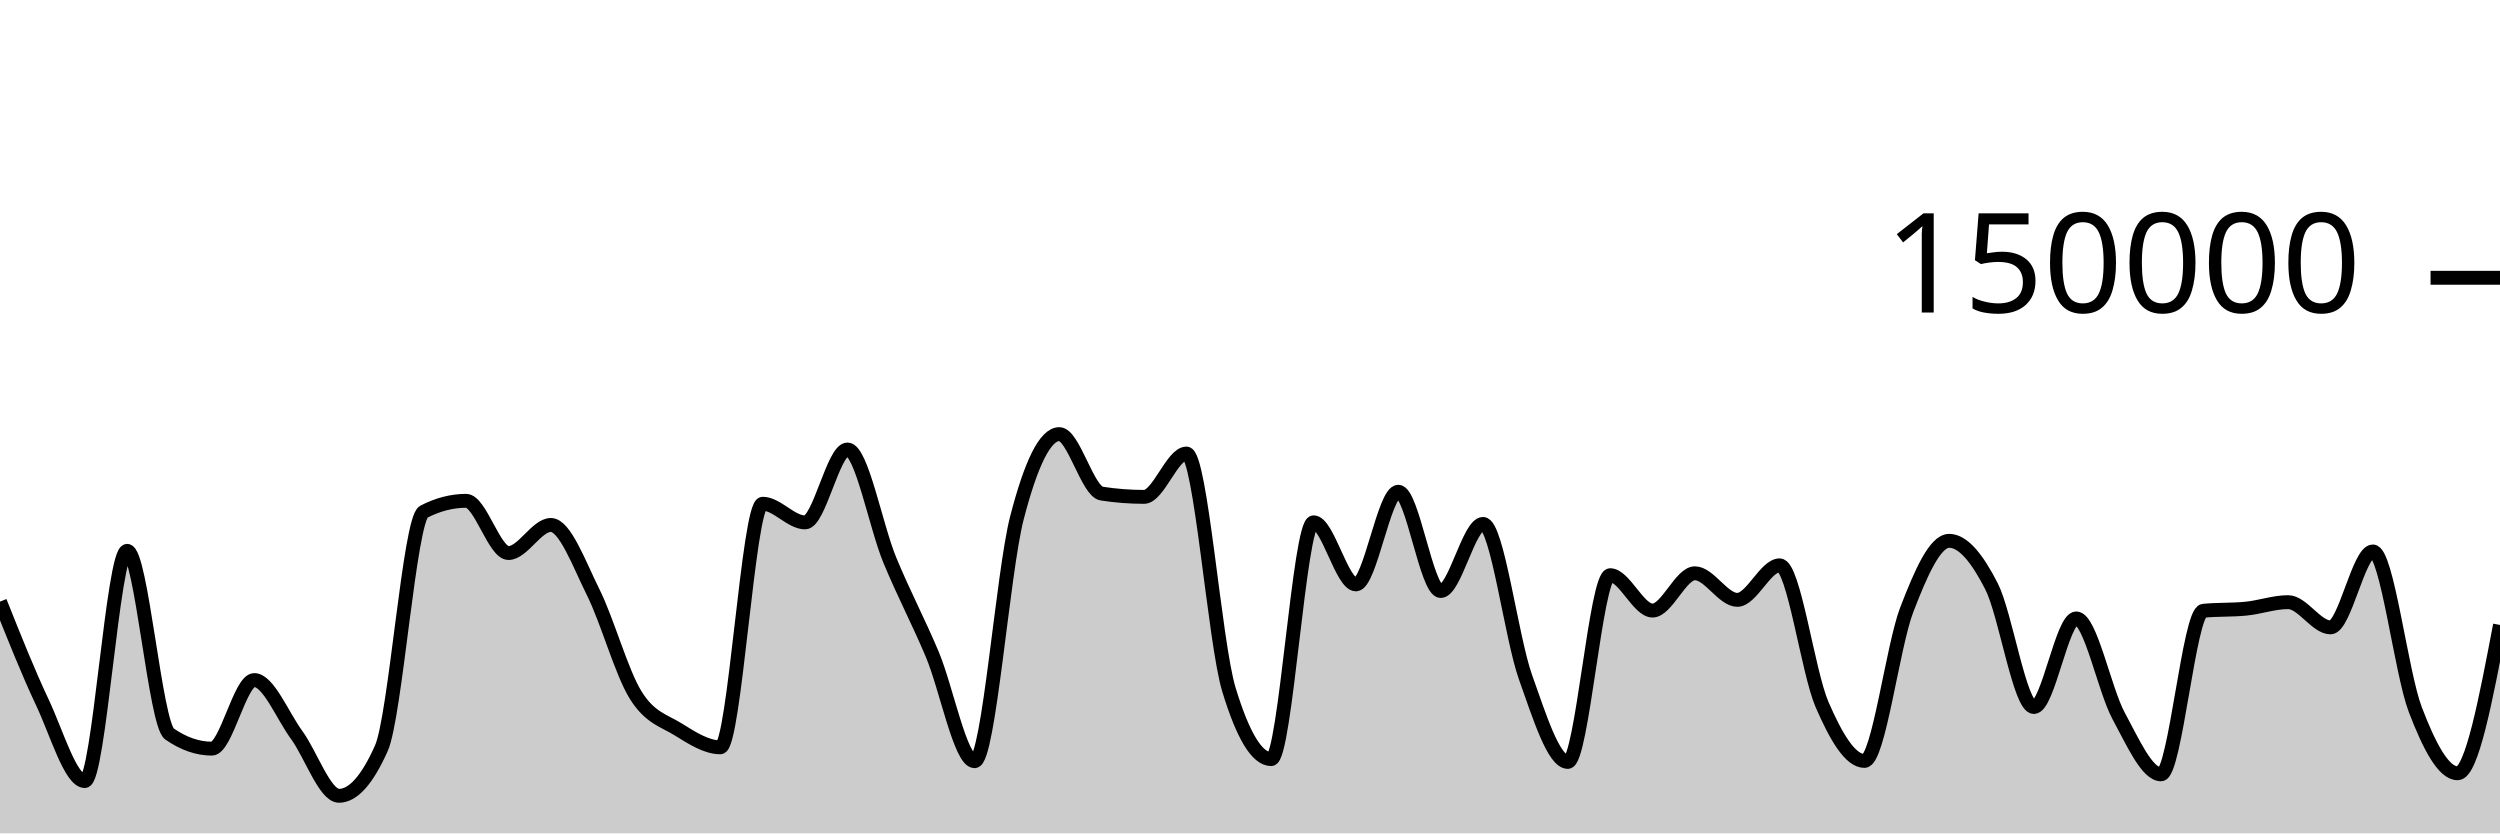
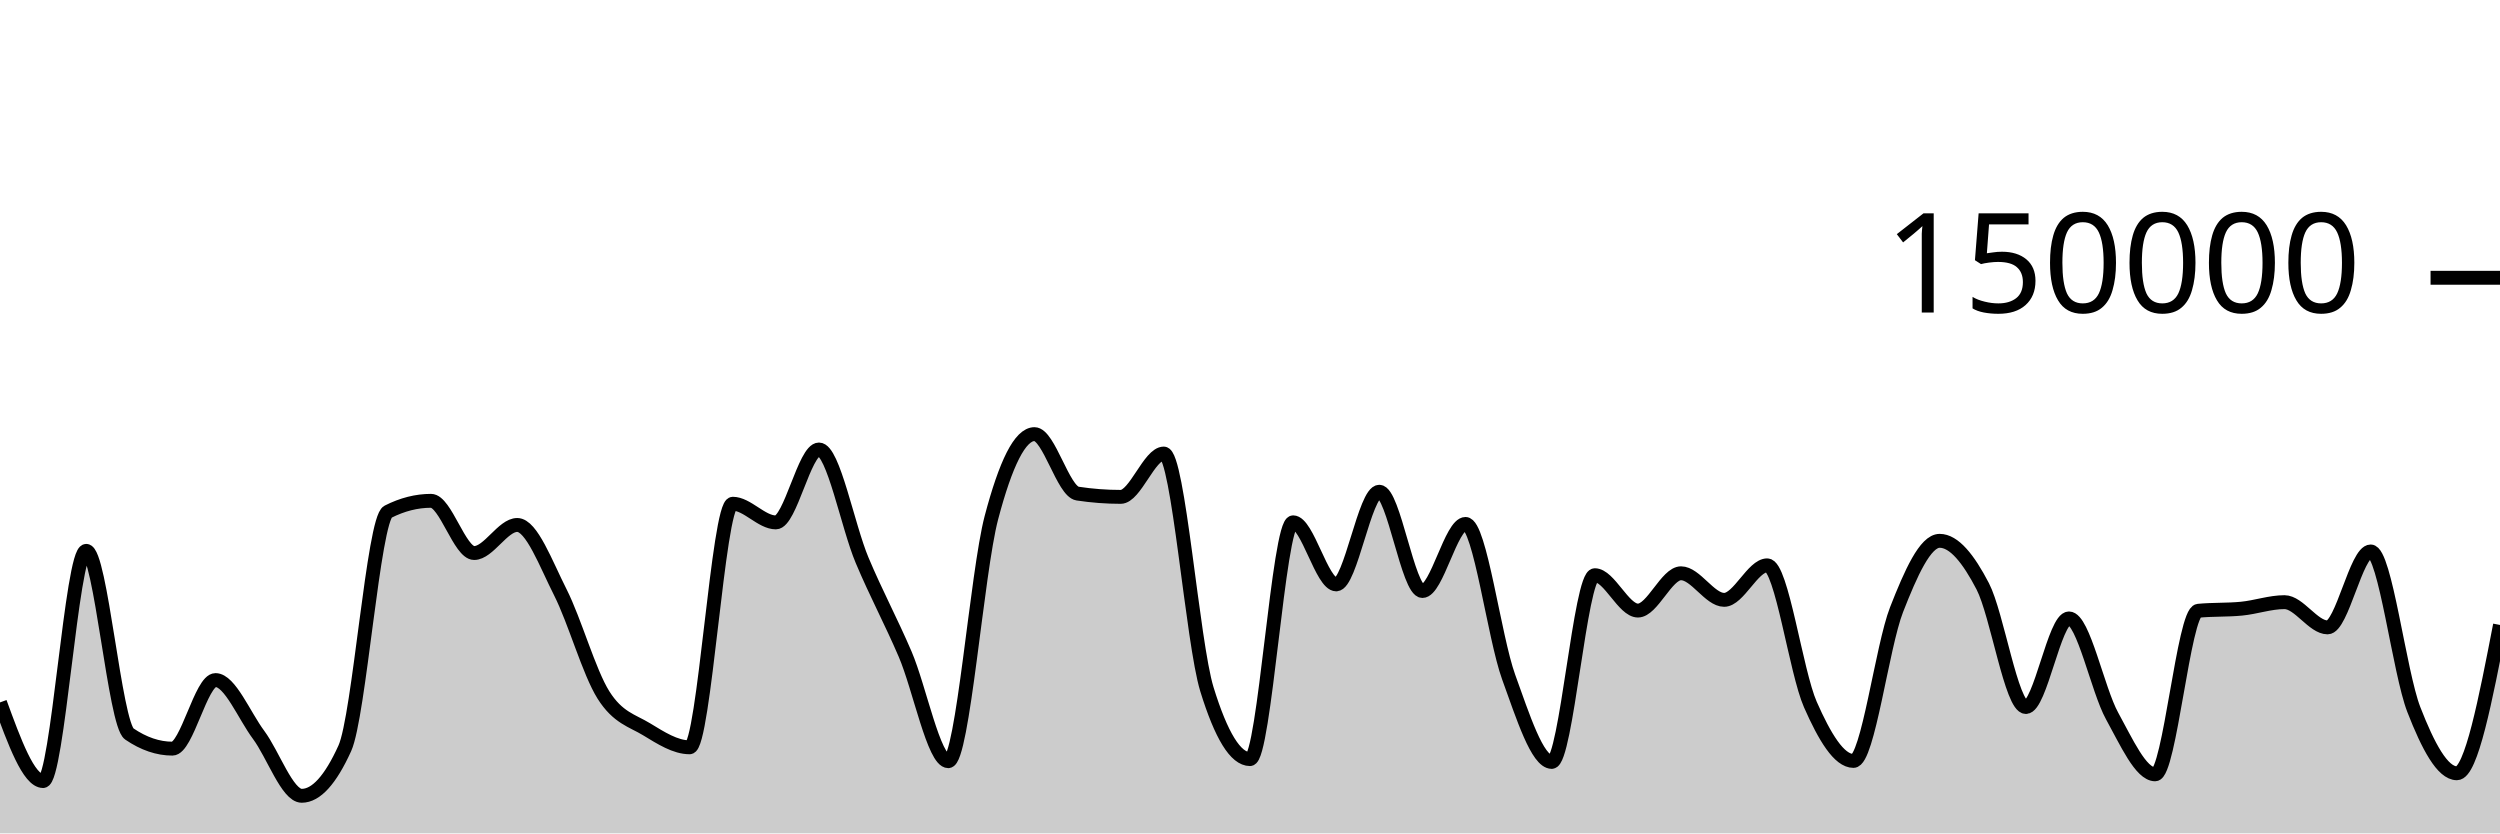
<svg xmlns="http://www.w3.org/2000/svg" viewBox="0 0 180 60">
  <g transform="translate(0,20)">
-     <path class="area" fill="rgba(0, 0, 0, 0.2)" d="M0,23.316C1.017,25.868,2.034,28.421,3.051,30.574C4.068,32.727,5.085,36.236,6.102,36.236C7.119,36.236,8.136,19.661,9.153,19.661C10.169,19.661,11.186,32.141,12.203,32.845C13.22,33.55,14.237,33.902,15.254,33.902C16.271,33.902,17.288,28.965,18.305,28.965C19.322,28.965,20.339,31.524,21.356,32.912C22.373,34.301,23.39,37.297,24.407,37.297C25.424,37.297,26.441,36.156,27.458,33.875C28.475,31.594,29.492,17.371,30.508,16.846C31.525,16.321,32.542,16.059,33.559,16.059C34.576,16.059,35.593,19.818,36.61,19.818C37.627,19.818,38.644,17.797,39.661,17.797C40.678,17.797,41.695,20.607,42.712,22.647C43.729,24.687,44.746,28.395,45.763,30.038C46.78,31.681,47.797,31.879,48.814,32.507C49.831,33.135,50.847,33.806,51.864,33.806C52.881,33.806,53.898,16.269,54.915,16.269C55.932,16.269,56.949,17.613,57.966,17.613C58.983,17.613,60,12.363,61.017,12.363C62.034,12.363,63.051,17.876,64.068,20.333C65.085,22.789,66.102,24.69,67.119,27.102C68.136,29.514,69.153,34.806,70.169,34.806C71.186,34.806,72.203,21.204,73.22,17.279C74.237,13.354,75.254,11.257,76.271,11.257C77.288,11.257,78.305,15.382,79.322,15.539C80.339,15.696,81.356,15.775,82.373,15.775C83.39,15.775,84.407,12.655,85.424,12.655C86.441,12.655,87.458,26.273,88.475,29.626C89.492,32.979,90.508,34.656,91.525,34.656C92.542,34.656,93.559,17.606,94.576,17.606C95.593,17.606,96.61,22.076,97.627,22.076C98.644,22.076,99.661,15.405,100.678,15.405C101.695,15.405,102.712,22.553,103.729,22.553C104.746,22.553,105.763,17.723,106.78,17.723C107.797,17.723,108.814,25.887,109.831,28.742C110.847,31.598,111.864,34.858,112.881,34.858C113.898,34.858,114.915,21.415,115.932,21.415C116.949,21.415,117.966,23.961,118.983,23.961C120,23.961,121.017,21.276,122.034,21.276C123.051,21.276,124.068,23.19,125.085,23.19C126.102,23.19,127.119,20.704,128.136,20.704C129.153,20.704,130.169,28.377,131.186,30.724C132.203,33.071,133.22,34.787,134.237,34.787C135.254,34.787,136.271,26.536,137.288,23.895C138.305,21.253,139.322,18.939,140.339,18.939C141.356,18.939,142.373,20.224,143.39,22.218C144.407,24.212,145.424,30.905,146.441,30.905C147.458,30.905,148.475,24.526,149.492,24.526C150.508,24.526,151.525,29.675,152.542,31.546C153.559,33.417,154.576,35.752,155.593,35.752C156.61,35.752,157.627,24.074,158.644,23.975C159.661,23.875,160.678,23.925,161.695,23.825C162.712,23.726,163.729,23.355,164.746,23.355C165.763,23.355,166.78,25.172,167.797,25.172C168.814,25.172,169.831,19.704,170.847,19.704C171.864,19.704,172.881,28.42,173.898,31.082C174.915,33.744,175.932,35.676,176.949,35.676C177.966,35.676,178.983,30.337,180,24.997L180,40C178.983,40,177.966,40,176.949,40C175.932,40,174.915,40,173.898,40C172.881,40,171.864,40,170.847,40C169.831,40,168.814,40,167.797,40C166.78,40,165.763,40,164.746,40C163.729,40,162.712,40,161.695,40C160.678,40,159.661,40,158.644,40C157.627,40,156.61,40,155.593,40C154.576,40,153.559,40,152.542,40C151.525,40,150.508,40,149.492,40C148.475,40,147.458,40,146.441,40C145.424,40,144.407,40,143.39,40C142.373,40,141.356,40,140.339,40C139.322,40,138.305,40,137.288,40C136.271,40,135.254,40,134.237,40C133.22,40,132.203,40,131.186,40C130.169,40,129.153,40,128.136,40C127.119,40,126.102,40,125.085,40C124.068,40,123.051,40,122.034,40C121.017,40,120,40,118.983,40C117.966,40,116.949,40,115.932,40C114.915,40,113.898,40,112.881,40C111.864,40,110.847,40,109.831,40C108.814,40,107.797,40,106.78,40C105.763,40,104.746,40,103.729,40C102.712,40,101.695,40,100.678,40C99.661,40,98.644,40,97.627,40C96.61,40,95.593,40,94.576,40C93.559,40,92.542,40,91.525,40C90.508,40,89.492,40,88.475,40C87.458,40,86.441,40,85.424,40C84.407,40,83.39,40,82.373,40C81.356,40,80.339,40,79.322,40C78.305,40,77.288,40,76.271,40C75.254,40,74.237,40,73.22,40C72.203,40,71.186,40,70.169,40C69.153,40,68.136,40,67.119,40C66.102,40,65.085,40,64.068,40C63.051,40,62.034,40,61.017,40C60,40,58.983,40,57.966,40C56.949,40,55.932,40,54.915,40C53.898,40,52.881,40,51.864,40C50.847,40,49.831,40,48.814,40C47.797,40,46.78,40,45.763,40C44.746,40,43.729,40,42.712,40C41.695,40,40.678,40,39.661,40C38.644,40,37.627,40,36.61,40C35.593,40,34.576,40,33.559,40C32.542,40,31.525,40,30.508,40C29.492,40,28.475,40,27.458,40C26.441,40,25.424,40,24.407,40C23.39,40,22.373,40,21.356,40C20.339,40,19.322,40,18.305,40C17.288,40,16.271,40,15.254,40C14.237,40,13.22,40,12.203,40C11.186,40,10.169,40,9.153,40C8.136,40,7.119,40,6.102,40C5.085,40,4.068,40,3.051,40C2.034,40,1.017,40,0,40Z" />
-     <path class="line" stroke="black" fill="none" d="M0,23.316C1.017,25.868,2.034,28.421,3.051,30.574C4.068,32.727,5.085,36.236,6.102,36.236C7.119,36.236,8.136,19.661,9.153,19.661C10.169,19.661,11.186,32.141,12.203,32.845C13.22,33.55,14.237,33.902,15.254,33.902C16.271,33.902,17.288,28.965,18.305,28.965C19.322,28.965,20.339,31.524,21.356,32.912C22.373,34.301,23.39,37.297,24.407,37.297C25.424,37.297,26.441,36.156,27.458,33.875C28.475,31.594,29.492,17.371,30.508,16.846C31.525,16.321,32.542,16.059,33.559,16.059C34.576,16.059,35.593,19.818,36.61,19.818C37.627,19.818,38.644,17.797,39.661,17.797C40.678,17.797,41.695,20.607,42.712,22.647C43.729,24.687,44.746,28.395,45.763,30.038C46.78,31.681,47.797,31.879,48.814,32.507C49.831,33.135,50.847,33.806,51.864,33.806C52.881,33.806,53.898,16.269,54.915,16.269C55.932,16.269,56.949,17.613,57.966,17.613C58.983,17.613,60,12.363,61.017,12.363C62.034,12.363,63.051,17.876,64.068,20.333C65.085,22.789,66.102,24.69,67.119,27.102C68.136,29.514,69.153,34.806,70.169,34.806C71.186,34.806,72.203,21.204,73.22,17.279C74.237,13.354,75.254,11.257,76.271,11.257C77.288,11.257,78.305,15.382,79.322,15.539C80.339,15.696,81.356,15.775,82.373,15.775C83.39,15.775,84.407,12.655,85.424,12.655C86.441,12.655,87.458,26.273,88.475,29.626C89.492,32.979,90.508,34.656,91.525,34.656C92.542,34.656,93.559,17.606,94.576,17.606C95.593,17.606,96.61,22.076,97.627,22.076C98.644,22.076,99.661,15.405,100.678,15.405C101.695,15.405,102.712,22.553,103.729,22.553C104.746,22.553,105.763,17.723,106.78,17.723C107.797,17.723,108.814,25.887,109.831,28.742C110.847,31.598,111.864,34.858,112.881,34.858C113.898,34.858,114.915,21.415,115.932,21.415C116.949,21.415,117.966,23.961,118.983,23.961C120,23.961,121.017,21.276,122.034,21.276C123.051,21.276,124.068,23.19,125.085,23.19C126.102,23.19,127.119,20.704,128.136,20.704C129.153,20.704,130.169,28.377,131.186,30.724C132.203,33.071,133.22,34.787,134.237,34.787C135.254,34.787,136.271,26.536,137.288,23.895C138.305,21.253,139.322,18.939,140.339,18.939C141.356,18.939,142.373,20.224,143.39,22.218C144.407,24.212,145.424,30.905,146.441,30.905C147.458,30.905,148.475,24.526,149.492,24.526C150.508,24.526,151.525,29.675,152.542,31.546C153.559,33.417,154.576,35.752,155.593,35.752C156.61,35.752,157.627,24.074,158.644,23.975C159.661,23.875,160.678,23.925,161.695,23.825C162.712,23.726,163.729,23.355,164.746,23.355C165.763,23.355,166.78,25.172,167.797,25.172C168.814,25.172,169.831,19.704,170.847,19.704C171.864,19.704,172.881,28.42,173.898,31.082C174.915,33.744,175.932,35.676,176.949,35.676C177.966,35.676,178.983,30.337,180,24.997" />
+     <path class="area" fill="rgba(0, 0, 0, 0.2)" d="M0,30.574C1.034,33.405,2.069,36.236,3.103,36.236C4.138,36.236,5.172,19.661,6.207,19.661C7.241,19.661,8.276,32.141,9.31,32.845C10.345,33.55,11.379,33.902,12.414,33.902C13.448,33.902,14.483,28.965,15.517,28.965C16.552,28.965,17.586,31.524,18.621,32.912C19.655,34.301,20.69,37.297,21.724,37.297C22.759,37.297,23.793,36.156,24.828,33.875C25.862,31.594,26.897,17.371,27.931,16.846C28.966,16.321,30,16.059,31.034,16.059C32.069,16.059,33.103,19.818,34.138,19.818C35.172,19.818,36.207,17.797,37.241,17.797C38.276,17.797,39.31,20.607,40.345,22.647C41.379,24.687,42.414,28.395,43.448,30.038C44.483,31.681,45.517,31.879,46.552,32.507C47.586,33.135,48.621,33.806,49.655,33.806C50.69,33.806,51.724,16.269,52.759,16.269C53.793,16.269,54.828,17.613,55.862,17.613C56.897,17.613,57.931,12.363,58.966,12.363C60,12.363,61.034,17.876,62.069,20.333C63.103,22.789,64.138,24.69,65.172,27.102C66.207,29.514,67.241,34.806,68.276,34.806C69.31,34.806,70.345,21.204,71.379,17.279C72.414,13.354,73.448,11.257,74.483,11.257C75.517,11.257,76.552,15.382,77.586,15.539C78.621,15.696,79.655,15.775,80.69,15.775C81.724,15.775,82.759,12.655,83.793,12.655C84.828,12.655,85.862,26.273,86.897,29.626C87.931,32.979,88.966,34.656,90,34.656C91.034,34.656,92.069,17.606,93.103,17.606C94.138,17.606,95.172,22.076,96.207,22.076C97.241,22.076,98.276,15.405,99.31,15.405C100.345,15.405,101.379,22.553,102.414,22.553C103.448,22.553,104.483,17.723,105.517,17.723C106.552,17.723,107.586,25.887,108.621,28.742C109.655,31.598,110.69,34.858,111.724,34.858C112.759,34.858,113.793,21.415,114.828,21.415C115.862,21.415,116.897,23.961,117.931,23.961C118.966,23.961,120,21.276,121.034,21.276C122.069,21.276,123.103,23.19,124.138,23.19C125.172,23.19,126.207,20.704,127.241,20.704C128.276,20.704,129.31,28.377,130.345,30.724C131.379,33.071,132.414,34.787,133.448,34.787C134.483,34.787,135.517,26.536,136.552,23.895C137.586,21.253,138.621,18.939,139.655,18.939C140.69,18.939,141.724,20.224,142.759,22.218C143.793,24.212,144.828,30.905,145.862,30.905C146.897,30.905,147.931,24.526,148.966,24.526C150,24.526,151.034,29.675,152.069,31.546C153.103,33.417,154.138,35.752,155.172,35.752C156.207,35.752,157.241,24.074,158.276,23.975C159.31,23.875,160.345,23.925,161.379,23.825C162.414,23.726,163.448,23.355,164.483,23.355C165.517,23.355,166.552,25.172,167.586,25.172C168.621,25.172,169.655,19.704,170.69,19.704C171.724,19.704,172.759,28.42,173.793,31.082C174.828,33.744,175.862,35.676,176.897,35.676C177.931,35.676,178.966,30.337,180,24.997L180,40C178.966,40,177.931,40,176.897,40C175.862,40,174.828,40,173.793,40C172.759,40,171.724,40,170.69,40C169.655,40,168.621,40,167.586,40C166.552,40,165.517,40,164.483,40C163.448,40,162.414,40,161.379,40C160.345,40,159.31,40,158.276,40C157.241,40,156.207,40,155.172,40C154.138,40,153.103,40,152.069,40C151.034,40,150,40,148.966,40C147.931,40,146.897,40,145.862,40C144.828,40,143.793,40,142.759,40C141.724,40,140.69,40,139.655,40C138.621,40,137.586,40,136.552,40C135.517,40,134.483,40,133.448,40C132.414,40,131.379,40,130.345,40C129.31,40,128.276,40,127.241,40C126.207,40,125.172,40,124.138,40C123.103,40,122.069,40,121.034,40C120,40,118.966,40,117.931,40C116.897,40,115.862,40,114.828,40C113.793,40,112.759,40,111.724,40C110.69,40,109.655,40,108.621,40C107.586,40,106.552,40,105.517,40C104.483,40,103.448,40,102.414,40C101.379,40,100.345,40,99.31,40C98.276,40,97.241,40,96.207,40C95.172,40,94.138,40,93.103,40C92.069,40,91.034,40,90,40C88.966,40,87.931,40,86.897,40C85.862,40,84.828,40,83.793,40C82.759,40,81.724,40,80.69,40C79.655,40,78.621,40,77.586,40C76.552,40,75.517,40,74.483,40C73.448,40,72.414,40,71.379,40C70.345,40,69.31,40,68.276,40C67.241,40,66.207,40,65.172,40C64.138,40,63.103,40,62.069,40C61.034,40,60,40,58.966,40C57.931,40,56.897,40,55.862,40C54.828,40,53.793,40,52.759,40C51.724,40,50.69,40,49.655,40C48.621,40,47.586,40,46.552,40C45.517,40,44.483,40,43.448,40C42.414,40,41.379,40,40.345,40C39.31,40,38.276,40,37.241,40C36.207,40,35.172,40,34.138,40C33.103,40,32.069,40,31.034,40C30,40,28.966,40,27.931,40C26.897,40,25.862,40,24.828,40C23.793,40,22.759,40,21.724,40C20.69,40,19.655,40,18.621,40C17.586,40,16.552,40,15.517,40C14.483,40,13.448,40,12.414,40C11.379,40,10.345,40,9.31,40C8.276,40,7.241,40,6.207,40C5.172,40,4.138,40,3.103,40C2.069,40,1.034,40,0,40Z" />
+     <path class="line" stroke="black" fill="none" d="M0,30.574C1.034,33.405,2.069,36.236,3.103,36.236C4.138,36.236,5.172,19.661,6.207,19.661C7.241,19.661,8.276,32.141,9.31,32.845C10.345,33.55,11.379,33.902,12.414,33.902C13.448,33.902,14.483,28.965,15.517,28.965C16.552,28.965,17.586,31.524,18.621,32.912C19.655,34.301,20.69,37.297,21.724,37.297C22.759,37.297,23.793,36.156,24.828,33.875C25.862,31.594,26.897,17.371,27.931,16.846C28.966,16.321,30,16.059,31.034,16.059C32.069,16.059,33.103,19.818,34.138,19.818C35.172,19.818,36.207,17.797,37.241,17.797C38.276,17.797,39.31,20.607,40.345,22.647C41.379,24.687,42.414,28.395,43.448,30.038C44.483,31.681,45.517,31.879,46.552,32.507C47.586,33.135,48.621,33.806,49.655,33.806C50.69,33.806,51.724,16.269,52.759,16.269C53.793,16.269,54.828,17.613,55.862,17.613C56.897,17.613,57.931,12.363,58.966,12.363C60,12.363,61.034,17.876,62.069,20.333C63.103,22.789,64.138,24.69,65.172,27.102C66.207,29.514,67.241,34.806,68.276,34.806C69.31,34.806,70.345,21.204,71.379,17.279C72.414,13.354,73.448,11.257,74.483,11.257C75.517,11.257,76.552,15.382,77.586,15.539C78.621,15.696,79.655,15.775,80.69,15.775C81.724,15.775,82.759,12.655,83.793,12.655C84.828,12.655,85.862,26.273,86.897,29.626C87.931,32.979,88.966,34.656,90,34.656C91.034,34.656,92.069,17.606,93.103,17.606C94.138,17.606,95.172,22.076,96.207,22.076C97.241,22.076,98.276,15.405,99.31,15.405C100.345,15.405,101.379,22.553,102.414,22.553C103.448,22.553,104.483,17.723,105.517,17.723C106.552,17.723,107.586,25.887,108.621,28.742C109.655,31.598,110.69,34.858,111.724,34.858C112.759,34.858,113.793,21.415,114.828,21.415C115.862,21.415,116.897,23.961,117.931,23.961C118.966,23.961,120,21.276,121.034,21.276C122.069,21.276,123.103,23.19,124.138,23.19C125.172,23.19,126.207,20.704,127.241,20.704C128.276,20.704,129.31,28.377,130.345,30.724C131.379,33.071,132.414,34.787,133.448,34.787C134.483,34.787,135.517,26.536,136.552,23.895C137.586,21.253,138.621,18.939,139.655,18.939C140.69,18.939,141.724,20.224,142.759,22.218C143.793,24.212,144.828,30.905,145.862,30.905C146.897,30.905,147.931,24.526,148.966,24.526C150,24.526,151.034,29.675,152.069,31.546C153.103,33.417,154.138,35.752,155.172,35.752C156.207,35.752,157.241,24.074,158.276,23.975C159.31,23.875,160.345,23.925,161.379,23.825C162.414,23.726,163.448,23.355,164.483,23.355C165.517,23.355,166.552,25.172,167.586,25.172C168.621,25.172,169.655,19.704,170.69,19.704C171.724,19.704,172.759,28.42,173.793,31.082C174.828,33.744,175.862,35.676,176.897,35.676C177.931,35.676,178.966,30.337,180,24.997" />
    <path class="axis-ceiling" stroke-width="1" stroke="black" fill="none" d="M175,0L180,0" />
    <text class="axis-ceiling-label" font-family="sans-serif" text-anchor="end" font-size="10px" x="170" y="2.5">150000</text>
  </g>
</svg>
